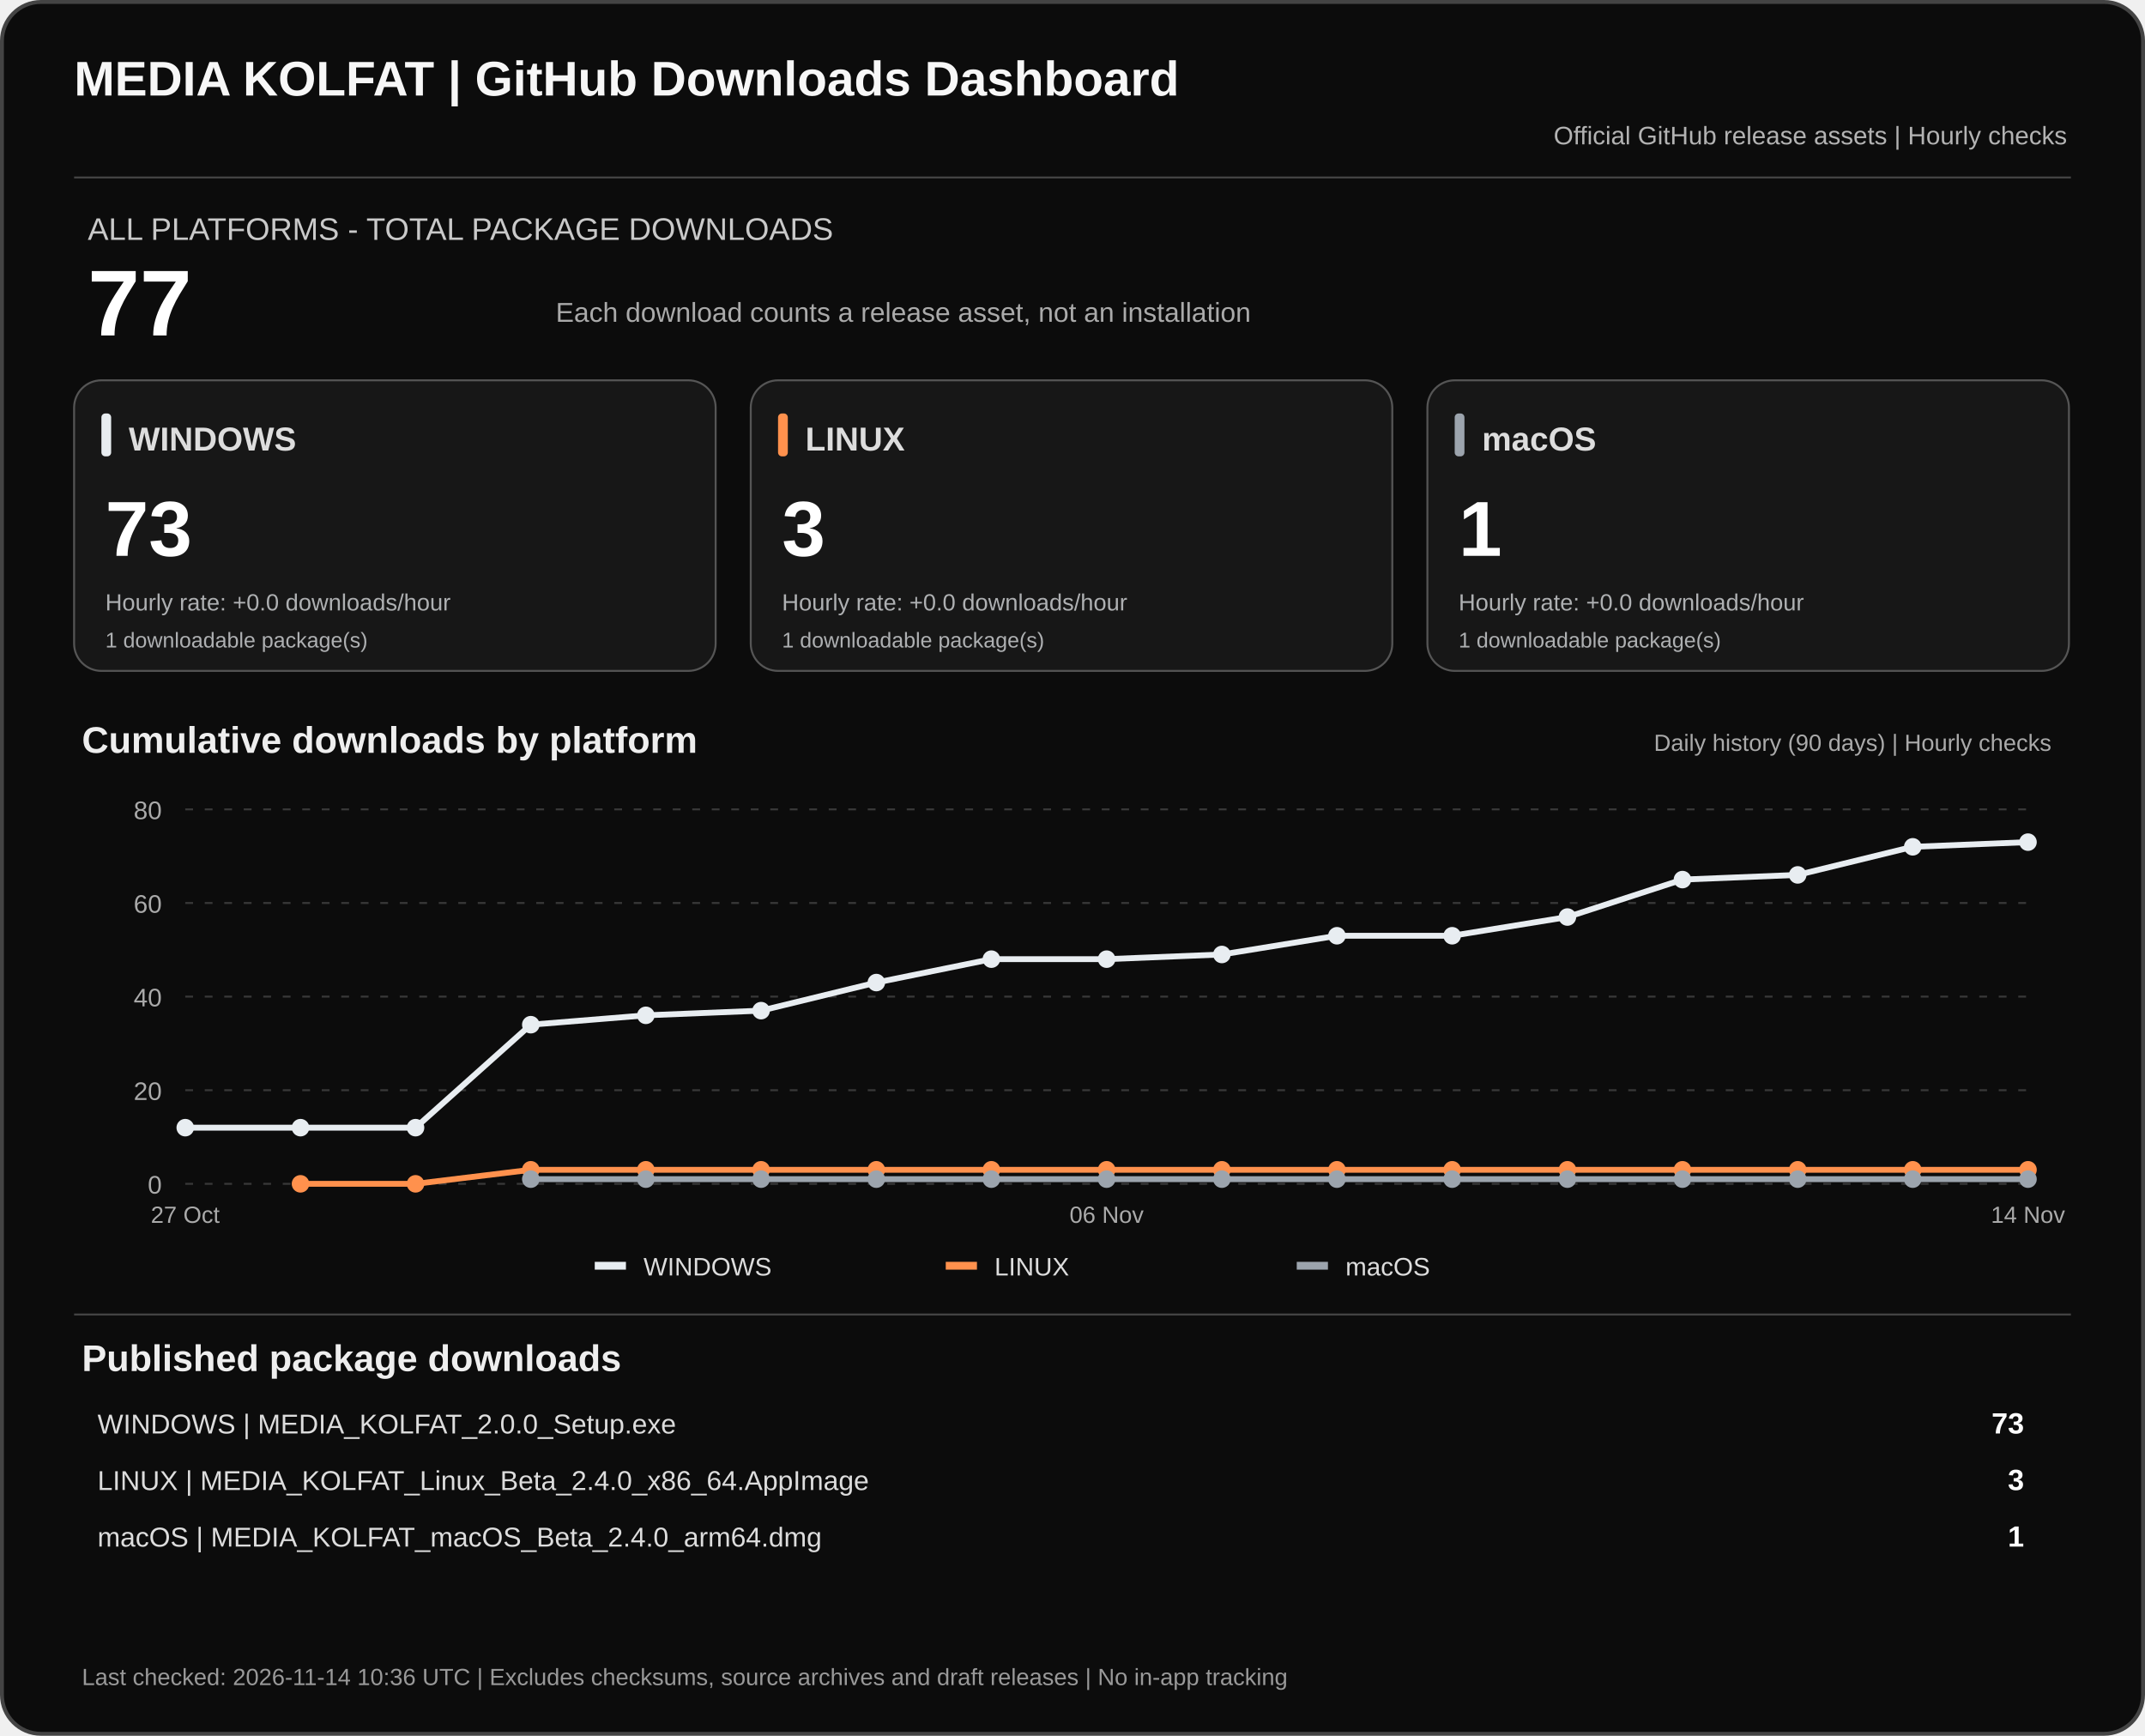
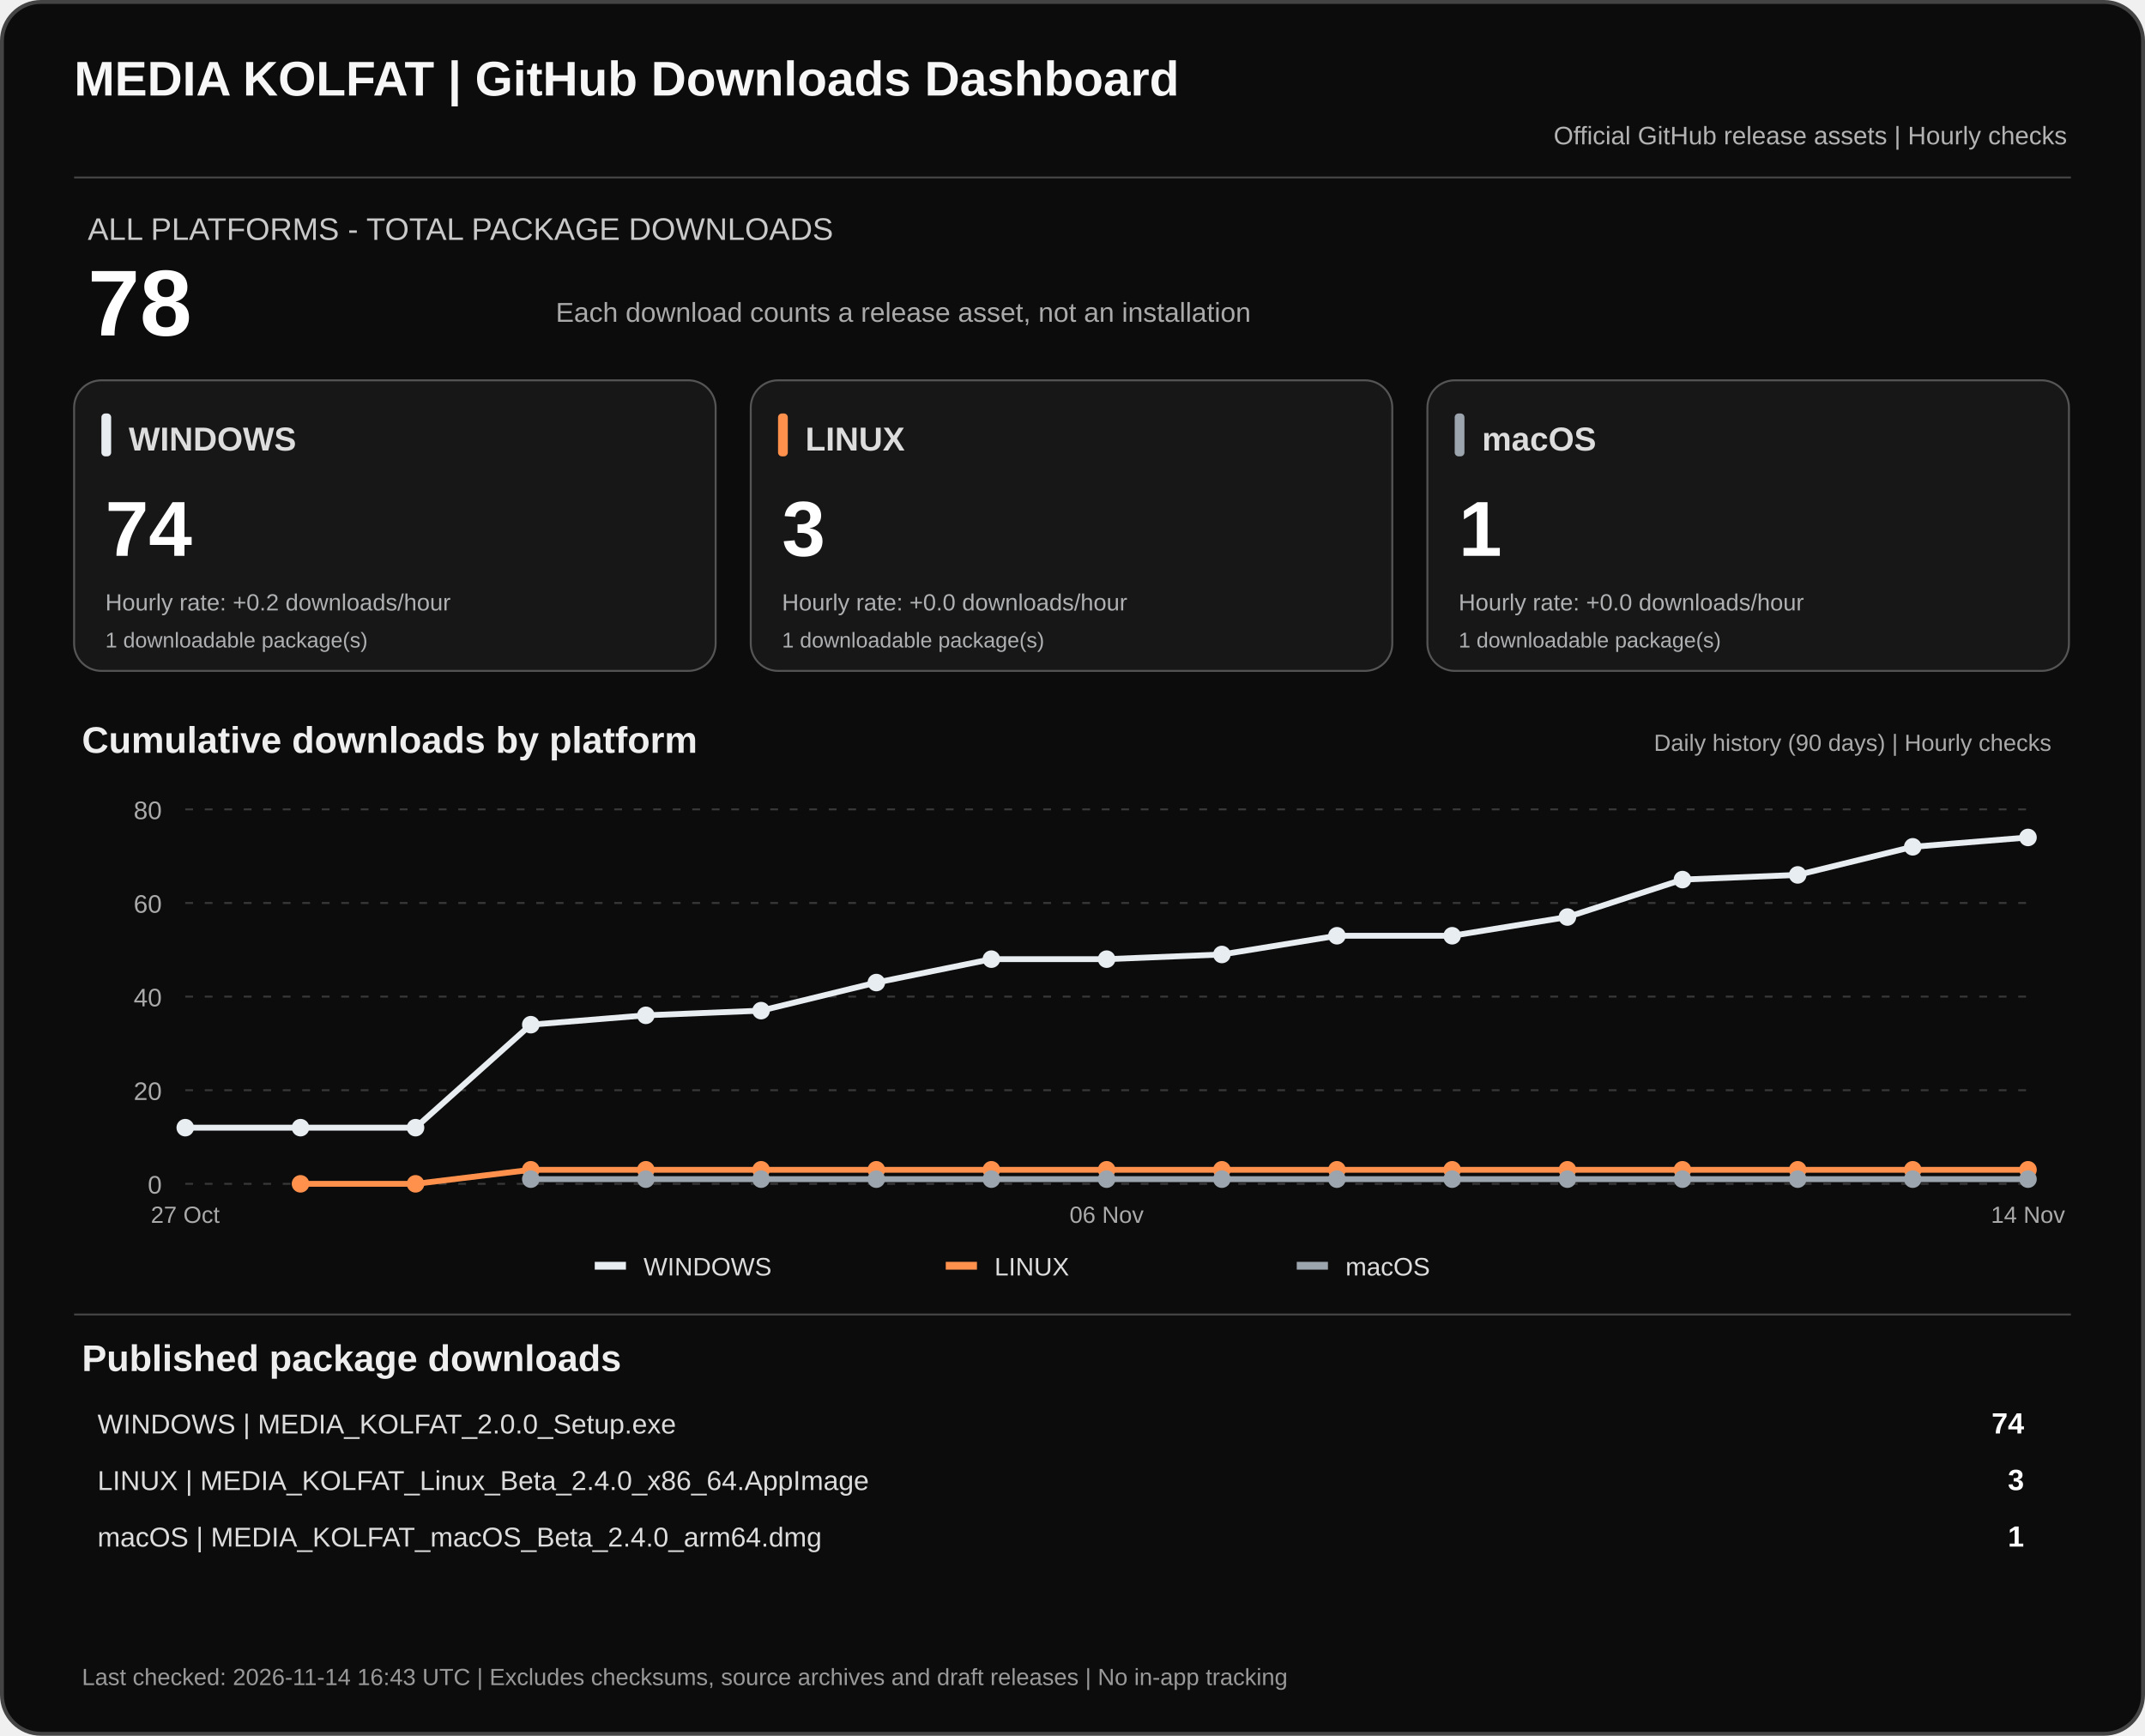
<svg xmlns="http://www.w3.org/2000/svg" width="1100" height="890" viewBox="0 0 1100 890" role="img" aria-labelledby="dashTitle dashDesc">
  <rect x="1" y="1" width="1098" height="888" rx="20" fill="#0c0c0c" stroke="#444" stroke-width="2" />
  <text x="38" y="49" fill="#f7f7f7" font-family="Arial,sans-serif" font-size="25" font-weight="700">MEDIA KOLFAT | GitHub Downloads Dashboard</text>
  <text x="1060" y="74" fill="#b3b3b3" text-anchor="end" font-family="Arial,sans-serif" font-size="13">Official GitHub release assets | Hourly checks</text>
  <path d="M38 91H1062" stroke="#444" />
  <text x="45" y="123" fill="#c9c9c9" font-family="Arial,sans-serif" font-size="16">ALL PLATFORMS - TOTAL PACKAGE DOWNLOADS</text>
-   <text x="45" y="172" fill="#fff" font-family="Arial,sans-serif" font-size="48" font-weight="700">77</text>
+   <text x="45" y="172" fill="#fff" font-family="Arial,sans-serif" font-size="48" font-weight="700">78</text>
  <text x="285" y="165" fill="#aaa" font-family="Arial,sans-serif" font-size="14">Each download counts a release asset, not an installation</text>
  <rect x="38" y="195" width="329" height="149" rx="14" fill="#171717" stroke="#555" />
  <rect x="52" y="212" width="5" height="22" rx="2" fill="#e8edf1" />
  <text x="66" y="231" fill="#ddd" font-family="Arial,sans-serif" font-size="17" font-weight="700">WINDOWS</text>
-   <text x="54" y="285" fill="#fff" font-family="Arial,sans-serif" font-size="40" font-weight="700">73</text>
-   <text x="54" y="313" fill="#aeb0b2" font-family="Arial,sans-serif" font-size="12">Hourly rate: +0.0 downloads/hour</text>
+   <text x="54" y="285" fill="#fff" font-family="Arial,sans-serif" font-size="40" font-weight="700">74</text>
+   <text x="54" y="313" fill="#aeb0b2" font-family="Arial,sans-serif" font-size="12">Hourly rate: +0.2 downloads/hour</text>
  <text x="54" y="332" fill="#aeb0b2" font-family="Arial,sans-serif" font-size="11">1 downloadable package(s)</text>
  <rect x="385" y="195" width="329" height="149" rx="14" fill="#171717" stroke="#555" />
  <rect x="399" y="212" width="5" height="22" rx="2" fill="#ff914d" />
  <text x="413" y="231" fill="#ddd" font-family="Arial,sans-serif" font-size="17" font-weight="700">LINUX</text>
  <text x="401" y="285" fill="#fff" font-family="Arial,sans-serif" font-size="40" font-weight="700">3</text>
  <text x="401" y="313" fill="#aeb0b2" font-family="Arial,sans-serif" font-size="12">Hourly rate: +0.0 downloads/hour</text>
  <text x="401" y="332" fill="#aeb0b2" font-family="Arial,sans-serif" font-size="11">1 downloadable package(s)</text>
  <rect x="732" y="195" width="329" height="149" rx="14" fill="#171717" stroke="#555" />
  <rect x="746" y="212" width="5" height="22" rx="2" fill="#9ca4ad" />
  <text x="760" y="231" fill="#ddd" font-family="Arial,sans-serif" font-size="17" font-weight="700">macOS</text>
  <text x="748" y="285" fill="#fff" font-family="Arial,sans-serif" font-size="40" font-weight="700">1</text>
  <text x="748" y="313" fill="#aeb0b2" font-family="Arial,sans-serif" font-size="12">Hourly rate: +0.0 downloads/hour</text>
  <text x="748" y="332" fill="#aeb0b2" font-family="Arial,sans-serif" font-size="11">1 downloadable package(s)</text>
  <text x="42" y="386" fill="#eee" font-family="Arial,sans-serif" font-size="19" font-weight="700">Cumulative downloads by platform</text>
  <text x="1052" y="385" fill="#aaa" text-anchor="end" font-family="Arial,sans-serif" font-size="12">Daily history (90 days) | Hourly checks</text>
  <path d="M95 607.0H1040" stroke="#383838" stroke-dasharray="4 6" />
  <text x="83" y="612.0" text-anchor="end" fill="#aaa" font-family="Arial,sans-serif" font-size="13">0</text>
  <path d="M95 559.0H1040" stroke="#383838" stroke-dasharray="4 6" />
  <text x="83" y="564.0" text-anchor="end" fill="#aaa" font-family="Arial,sans-serif" font-size="13">20</text>
  <path d="M95 511.0H1040" stroke="#383838" stroke-dasharray="4 6" />
  <text x="83" y="516.0" text-anchor="end" fill="#aaa" font-family="Arial,sans-serif" font-size="13">40</text>
  <path d="M95 463.0H1040" stroke="#383838" stroke-dasharray="4 6" />
  <text x="83" y="468.0" text-anchor="end" fill="#aaa" font-family="Arial,sans-serif" font-size="13">60</text>
  <path d="M95 415.0H1040" stroke="#383838" stroke-dasharray="4 6" />
  <text x="83" y="420.0" text-anchor="end" fill="#aaa" font-family="Arial,sans-serif" font-size="13">80</text>
-   <polyline points="95.0,578.2 154.1,578.2 213.1,578.2 272.2,525.4 331.2,520.6 390.3,518.2 449.4,503.8 508.4,491.8 567.5,491.8 626.6,489.4 685.6,479.8 744.7,479.8 803.8,470.2 862.8,451.0 921.9,448.6 980.9,434.2 1040.0,431.8" fill="none" stroke="#e8edf1" stroke-width="3" stroke-linejoin="round" />
+   <polyline points="95.0,578.2 154.1,578.2 213.1,578.2 272.2,525.4 331.2,520.6 390.3,518.2 449.4,503.8 508.4,491.8 567.5,491.8 626.6,489.4 685.6,479.8 744.7,479.8 803.8,470.2 862.8,451.0 921.9,448.6 980.9,434.2 1040.0,429.4" fill="none" stroke="#e8edf1" stroke-width="3" stroke-linejoin="round" />
  <circle cx="95.0" cy="578.2" r="4.5" fill="#e8edf1" />
  <circle cx="154.1" cy="578.2" r="4.5" fill="#e8edf1" />
  <circle cx="213.1" cy="578.2" r="4.5" fill="#e8edf1" />
  <circle cx="272.2" cy="525.4" r="4.5" fill="#e8edf1" />
  <circle cx="331.2" cy="520.6" r="4.5" fill="#e8edf1" />
  <circle cx="390.3" cy="518.2" r="4.5" fill="#e8edf1" />
  <circle cx="449.4" cy="503.8" r="4.5" fill="#e8edf1" />
  <circle cx="508.4" cy="491.8" r="4.5" fill="#e8edf1" />
  <circle cx="567.5" cy="491.8" r="4.5" fill="#e8edf1" />
  <circle cx="626.6" cy="489.4" r="4.5" fill="#e8edf1" />
  <circle cx="685.6" cy="479.8" r="4.5" fill="#e8edf1" />
  <circle cx="744.7" cy="479.8" r="4.5" fill="#e8edf1" />
  <circle cx="803.8" cy="470.2" r="4.5" fill="#e8edf1" />
  <circle cx="862.8" cy="451.0" r="4.5" fill="#e8edf1" />
  <circle cx="921.9" cy="448.6" r="4.5" fill="#e8edf1" />
  <circle cx="980.9" cy="434.2" r="4.5" fill="#e8edf1" />
-   <circle cx="1040.0" cy="431.8" r="4.5" fill="#e8edf1" />
+   <circle cx="1040.0" cy="429.4" r="4.5" fill="#e8edf1" />
  <polyline points="154.1,607.0 213.1,607.0 272.2,599.8 331.2,599.8 390.3,599.8 449.4,599.8 508.4,599.8 567.5,599.8 626.6,599.8 685.6,599.8 744.7,599.8 803.8,599.8 862.8,599.8 921.9,599.8 980.9,599.8 1040.0,599.8" fill="none" stroke="#ff914d" stroke-width="3" stroke-linejoin="round" />
  <circle cx="154.1" cy="607.0" r="4.5" fill="#ff914d" />
  <circle cx="213.1" cy="607.0" r="4.5" fill="#ff914d" />
  <circle cx="272.2" cy="599.8" r="4.5" fill="#ff914d" />
  <circle cx="331.2" cy="599.8" r="4.5" fill="#ff914d" />
  <circle cx="390.3" cy="599.8" r="4.5" fill="#ff914d" />
  <circle cx="449.4" cy="599.8" r="4.5" fill="#ff914d" />
  <circle cx="508.4" cy="599.8" r="4.5" fill="#ff914d" />
  <circle cx="567.5" cy="599.8" r="4.5" fill="#ff914d" />
  <circle cx="626.6" cy="599.8" r="4.5" fill="#ff914d" />
  <circle cx="685.6" cy="599.8" r="4.5" fill="#ff914d" />
  <circle cx="744.7" cy="599.8" r="4.5" fill="#ff914d" />
  <circle cx="803.8" cy="599.8" r="4.5" fill="#ff914d" />
  <circle cx="862.8" cy="599.8" r="4.5" fill="#ff914d" />
  <circle cx="921.9" cy="599.8" r="4.5" fill="#ff914d" />
  <circle cx="980.9" cy="599.8" r="4.5" fill="#ff914d" />
  <circle cx="1040.0" cy="599.8" r="4.5" fill="#ff914d" />
  <polyline points="272.2,604.6 331.2,604.6 390.3,604.6 449.4,604.6 508.4,604.6 567.5,604.6 626.6,604.6 685.6,604.6 744.7,604.6 803.8,604.6 862.8,604.6 921.9,604.6 980.9,604.6 1040.0,604.6" fill="none" stroke="#9ca4ad" stroke-width="3" stroke-linejoin="round" />
  <circle cx="272.2" cy="604.6" r="4.5" fill="#9ca4ad" />
  <circle cx="331.2" cy="604.6" r="4.5" fill="#9ca4ad" />
  <circle cx="390.3" cy="604.6" r="4.5" fill="#9ca4ad" />
  <circle cx="449.4" cy="604.6" r="4.5" fill="#9ca4ad" />
  <circle cx="508.4" cy="604.6" r="4.5" fill="#9ca4ad" />
  <circle cx="567.5" cy="604.6" r="4.5" fill="#9ca4ad" />
  <circle cx="626.6" cy="604.6" r="4.5" fill="#9ca4ad" />
  <circle cx="685.6" cy="604.6" r="4.5" fill="#9ca4ad" />
  <circle cx="744.7" cy="604.6" r="4.5" fill="#9ca4ad" />
  <circle cx="803.8" cy="604.6" r="4.5" fill="#9ca4ad" />
  <circle cx="862.8" cy="604.6" r="4.5" fill="#9ca4ad" />
  <circle cx="921.9" cy="604.6" r="4.5" fill="#9ca4ad" />
  <circle cx="980.9" cy="604.6" r="4.5" fill="#9ca4ad" />
  <circle cx="1040.0" cy="604.6" r="4.5" fill="#9ca4ad" />
  <text x="95.0" y="627" text-anchor="middle" fill="#aaa" font-family="Arial,sans-serif" font-size="12">27 Oct</text>
  <text x="567.5" y="627" text-anchor="middle" fill="#aaa" font-family="Arial,sans-serif" font-size="12">06 Nov</text>
  <text x="1040.0" y="627" text-anchor="middle" fill="#aaa" font-family="Arial,sans-serif" font-size="12">14 Nov</text>
  <rect x="305" y="647" width="16" height="4" fill="#e8edf1" />
  <text x="330" y="654" fill="#ddd" font-family="Arial,sans-serif" font-size="13">WINDOWS</text>
  <rect x="485" y="647" width="16" height="4" fill="#ff914d" />
  <text x="510" y="654" fill="#ddd" font-family="Arial,sans-serif" font-size="13">LINUX</text>
  <rect x="665" y="647" width="16" height="4" fill="#9ca4ad" />
  <text x="690" y="654" fill="#ddd" font-family="Arial,sans-serif" font-size="13">macOS</text>
  <path d="M38 674H1062" stroke="#444" />
  <text x="42" y="703" fill="#eee" font-family="Arial,sans-serif" font-size="19" font-weight="700">Published package downloads</text>
  <text x="50" y="735" fill="#ddd" font-family="Arial,sans-serif" font-size="14">WINDOWS  |  MEDIA_KOLFAT_2.0.0_Setup.exe</text>
-   <text x="1038" y="735" fill="#fff" text-anchor="end" font-family="Arial,sans-serif" font-size="15" font-weight="700">73</text>
+   <text x="1038" y="735" fill="#fff" text-anchor="end" font-family="Arial,sans-serif" font-size="15" font-weight="700">74</text>
  <text x="50" y="764" fill="#ddd" font-family="Arial,sans-serif" font-size="14">LINUX  |  MEDIA_KOLFAT_Linux_Beta_2.4.0_x86_64.AppImage</text>
  <text x="1038" y="764" fill="#fff" text-anchor="end" font-family="Arial,sans-serif" font-size="15" font-weight="700">3</text>
  <text x="50" y="793" fill="#ddd" font-family="Arial,sans-serif" font-size="14">macOS  |  MEDIA_KOLFAT_macOS_Beta_2.4.0_arm64.dmg</text>
  <text x="1038" y="793" fill="#fff" text-anchor="end" font-family="Arial,sans-serif" font-size="15" font-weight="700">1</text>
-   <text x="42" y="864" fill="#999" font-family="Arial,sans-serif" font-size="12">Last checked: 2026-11-14 10:36 UTC  |  Excludes checksums, source archives and draft releases  |  No in-app tracking</text>
+   <text x="42" y="864" fill="#999" font-family="Arial,sans-serif" font-size="12">Last checked: 2026-11-14 16:43 UTC  |  Excludes checksums, source archives and draft releases  |  No in-app tracking</text>
</svg>
